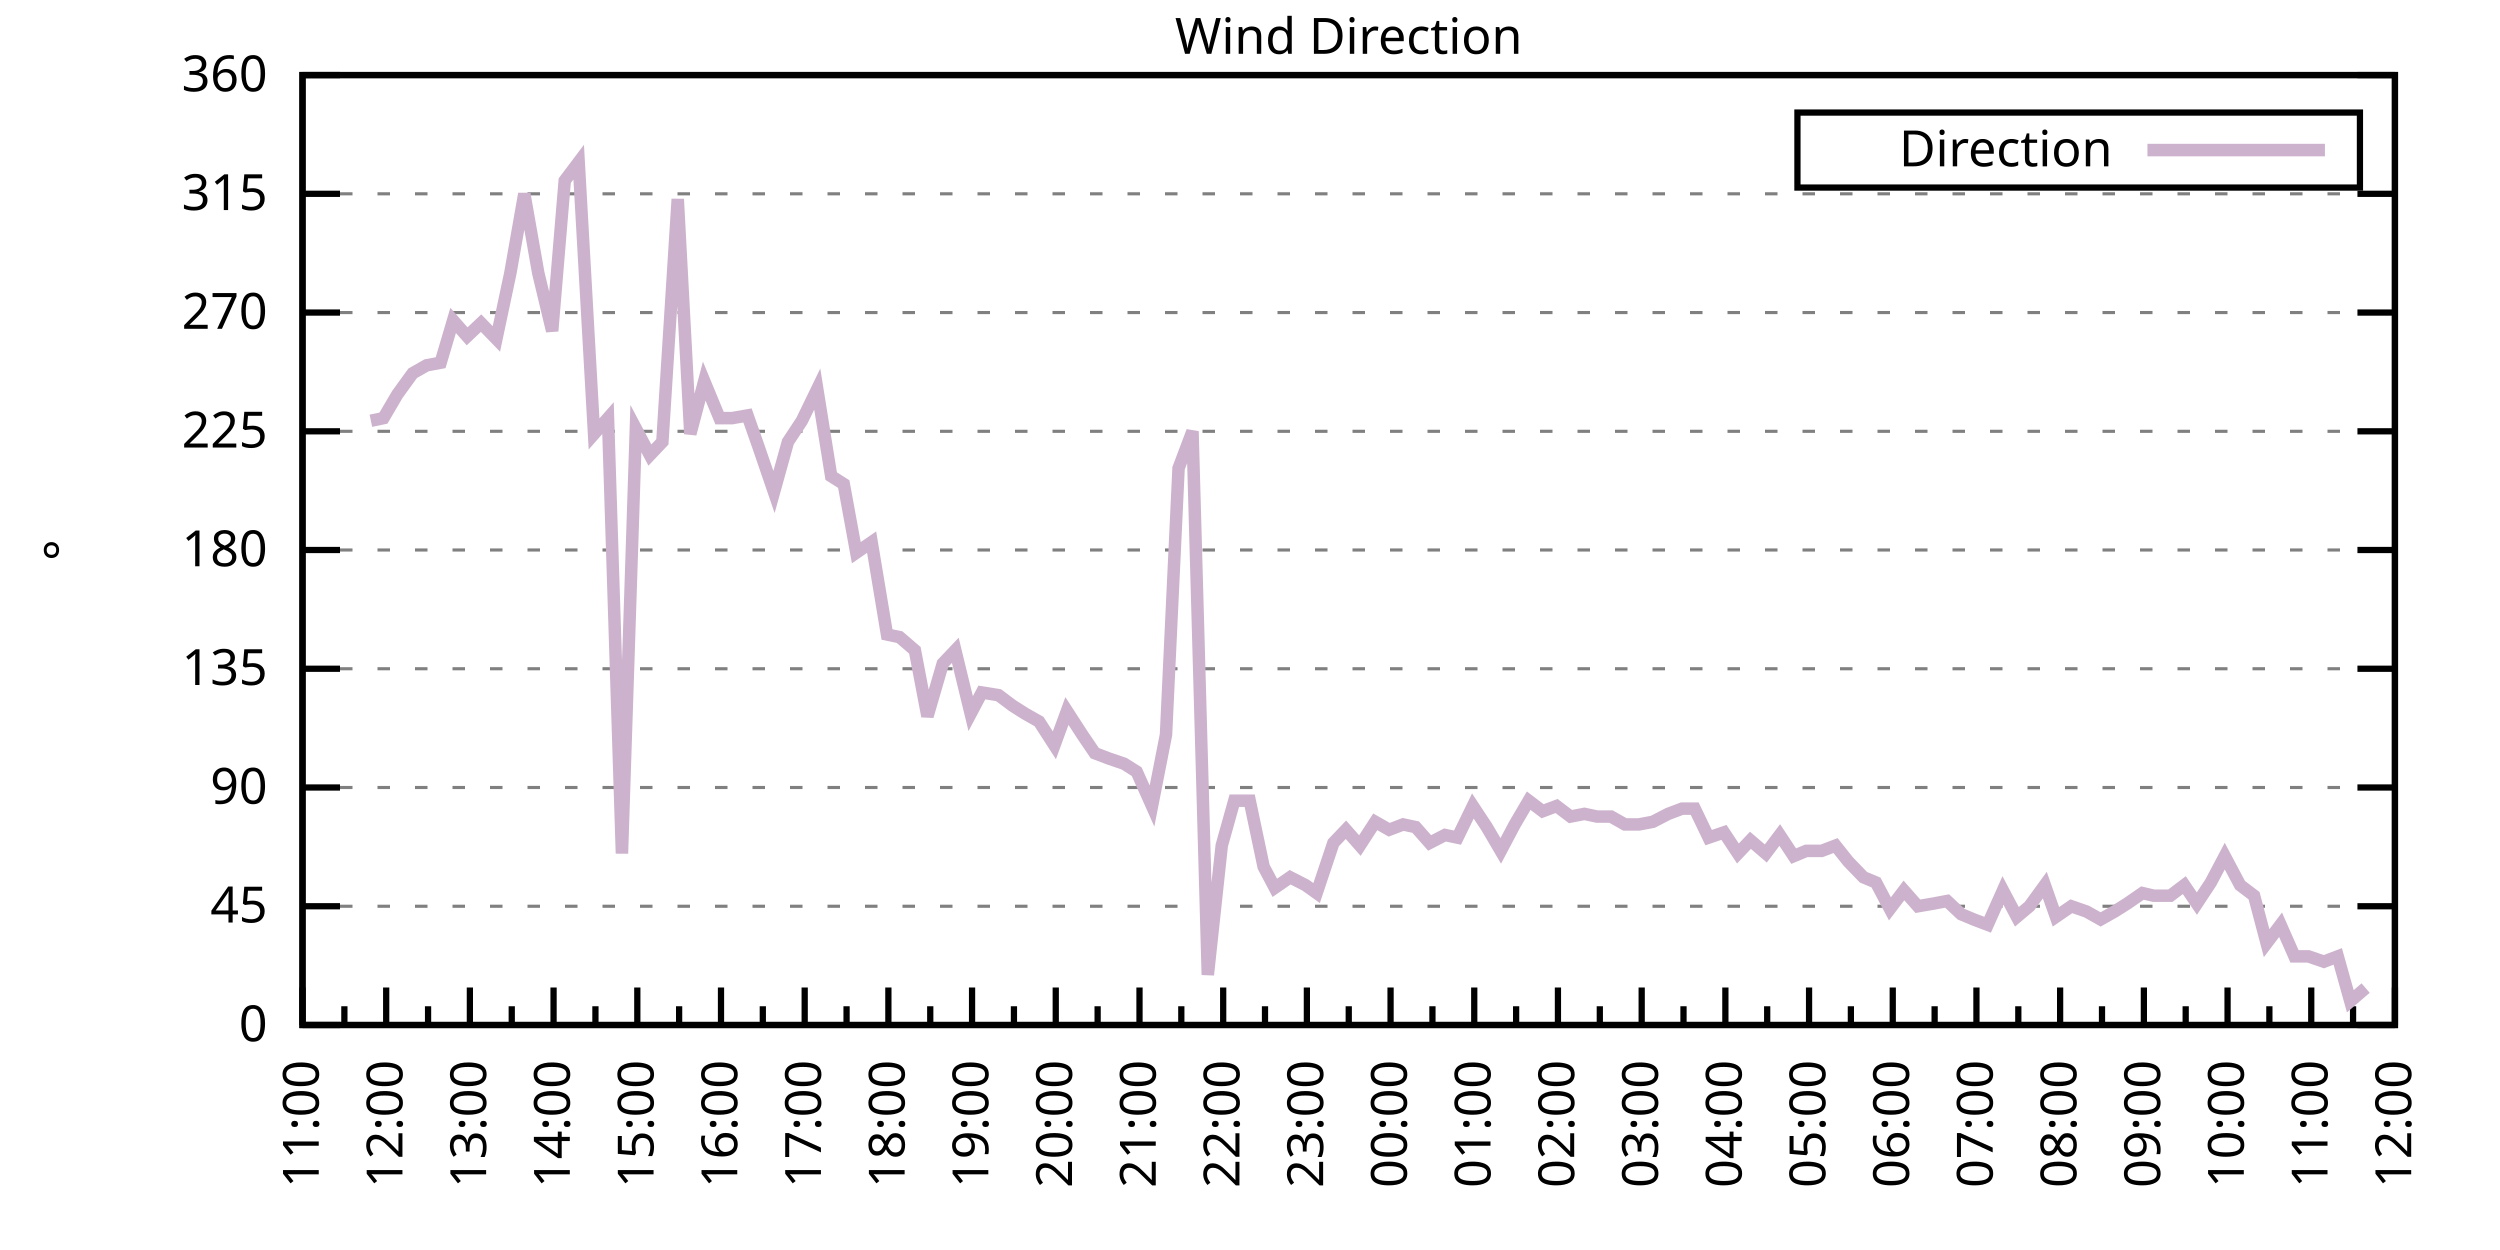
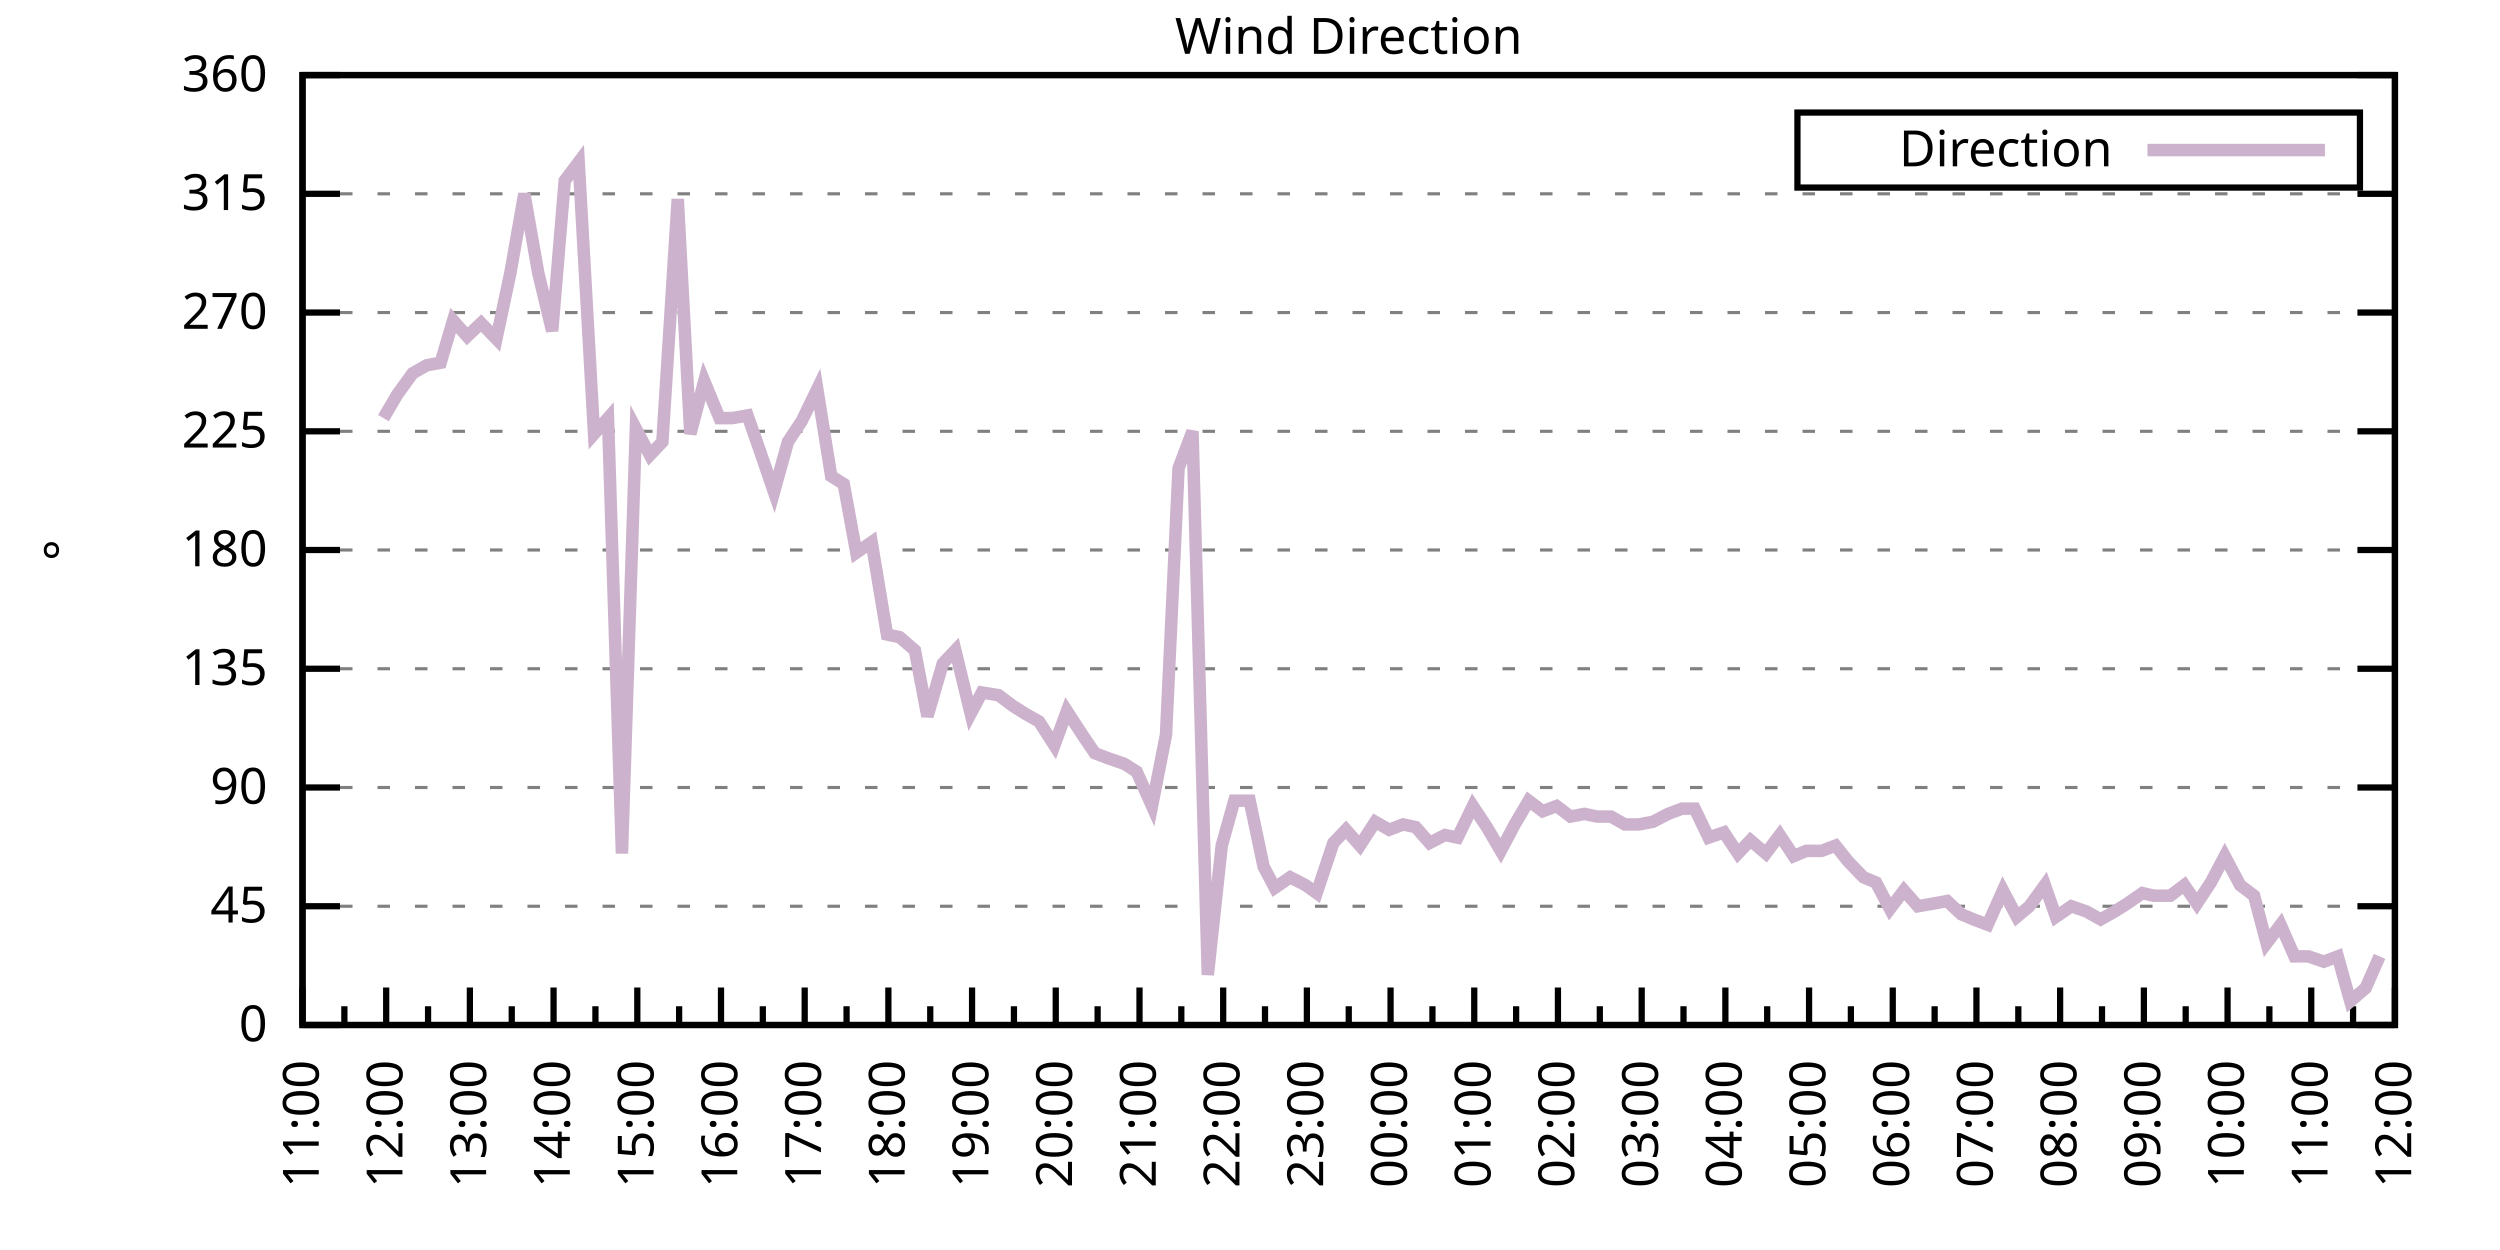
<svg xmlns="http://www.w3.org/2000/svg" xmlns:xlink="http://www.w3.org/1999/xlink" width="400" height="200" viewBox="0 0 400 200">
  <g id="gnuplot_canvas">
    <rect x="0" y="0" width="400" height="200" fill="none" />
    <defs>
      <circle id="gpDot" r="0.5" stroke-width="0.5" stroke="currentColor" />
      <path id="gpPt0" stroke-width="0.333" stroke="currentColor" d="M-1,0 h2 M0,-1 v2" />
      <path id="gpPt1" stroke-width="0.333" stroke="currentColor" d="M-1,-1 L1,1 M1,-1 L-1,1" />
      <path id="gpPt2" stroke-width="0.333" stroke="currentColor" d="M-1,0 L1,0 M0,-1 L0,1 M-1,-1 L1,1 M-1,1 L1,-1" />
      <rect id="gpPt3" stroke-width="0.333" stroke="currentColor" x="-1" y="-1" width="2" height="2" />
      <rect id="gpPt4" stroke-width="0.333" stroke="currentColor" fill="currentColor" x="-1" y="-1" width="2" height="2" />
      <circle id="gpPt5" stroke-width="0.333" stroke="currentColor" cx="0" cy="0" r="1" />
      <use xlink:href="#gpPt5" id="gpPt6" fill="currentColor" stroke="none" />
      <path id="gpPt7" stroke-width="0.333" stroke="currentColor" d="M0,-1.33 L-1.33,0.67 L1.33,0.67 z" />
      <use xlink:href="#gpPt7" id="gpPt8" fill="currentColor" stroke="none" />
      <use xlink:href="#gpPt7" id="gpPt9" stroke="currentColor" transform="rotate(180)" />
      <use xlink:href="#gpPt9" id="gpPt10" fill="currentColor" stroke="none" />
      <use xlink:href="#gpPt3" id="gpPt11" stroke="currentColor" transform="rotate(45)" />
      <use xlink:href="#gpPt11" id="gpPt12" fill="currentColor" stroke="none" />
      <path id="gpPt13" stroke-width="0.333" stroke="currentColor" d="M0,1.330 L1.265,0.411 L0.782,-1.067 L-0.782,-1.076 L-1.265,0.411 z" />
      <use xlink:href="#gpPt13" id="gpPt14" fill="currentColor" stroke="none" />
      <filter id="textbox" filterUnits="objectBoundingBox" x="0" y="0" height="1" width="1">
        <feFlood flood-color="white" flood-opacity="1" result="bgnd" />
        <feComposite in="SourceGraphic" in2="bgnd" operator="atop" />
      </filter>
      <filter id="greybox" filterUnits="objectBoundingBox" x="0" y="0" height="1" width="1">
        <feFlood flood-color="lightgrey" flood-opacity="1" result="grey" />
        <feComposite in="SourceGraphic" in2="grey" operator="atop" />
      </filter>
    </defs>
    <g fill="none" color="white" stroke="currentColor" stroke-width="1.00" stroke-linecap="butt" stroke-linejoin="miter">
</g>
    <g fill="none" color="black" stroke="currentColor" stroke-width="1.00" stroke-linecap="butt" stroke-linejoin="miter">
      <g stroke="none" shape-rendering="crispEdges">
        <polygon fill="rgb(255, 255, 255)" points="48.40,164.00 383.18,164.00 383.18,12.02 48.40,12.02 " />
      </g>
    </g>
    <g fill="none" color="black" stroke="currentColor" stroke-width="1.00" stroke-linecap="butt" stroke-linejoin="miter">
</g>
    <g fill="none" color="black" stroke="black" stroke-width="0.50" stroke-linecap="butt" stroke-linejoin="miter">
</g>
    <g fill="none" color="gray" stroke="currentColor" stroke-width="0.50" stroke-linecap="butt" stroke-linejoin="miter">
      <path stroke="gray" stroke-dasharray="2,4" class="gridline" d="M48.40,164.00 L383.19,164.00  " />
    </g>
    <g fill="none" color="gray" stroke="gray" stroke-width="1.00" stroke-linecap="butt" stroke-linejoin="miter">
</g>
    <g fill="none" color="black" stroke="currentColor" stroke-width="1.00" stroke-linecap="butt" stroke-linejoin="miter">
      <path stroke="black" d="M48.40,164.00 L54.40,164.00 M383.19,164.00 L377.19,164.00  " />
      <g transform="translate(42.80,166.60)" stroke="none" fill="black" font-family="Sans" font-size="8.00" text-anchor="end">
        <text>
          <tspan font-family="Sans"> 0</tspan>
        </text>
      </g>
    </g>
    <g fill="none" color="black" stroke="currentColor" stroke-width="1.00" stroke-linecap="butt" stroke-linejoin="miter">
</g>
    <g fill="none" color="black" stroke="black" stroke-width="0.50" stroke-linecap="butt" stroke-linejoin="miter">
</g>
    <g fill="none" color="gray" stroke="currentColor" stroke-width="0.50" stroke-linecap="butt" stroke-linejoin="miter">
      <path stroke="gray" stroke-dasharray="2,4" class="gridline" d="M48.40,145.00 L383.19,145.00  " />
    </g>
    <g fill="none" color="gray" stroke="gray" stroke-width="1.00" stroke-linecap="butt" stroke-linejoin="miter">
</g>
    <g fill="none" color="black" stroke="currentColor" stroke-width="1.00" stroke-linecap="butt" stroke-linejoin="miter">
      <path stroke="black" d="M48.40,145.00 L54.40,145.00 M383.19,145.00 L377.19,145.00  " />
      <g transform="translate(42.80,147.60)" stroke="none" fill="black" font-family="Sans" font-size="8.00" text-anchor="end">
        <text>
          <tspan font-family="Sans"> 45</tspan>
        </text>
      </g>
    </g>
    <g fill="none" color="black" stroke="currentColor" stroke-width="1.00" stroke-linecap="butt" stroke-linejoin="miter">
</g>
    <g fill="none" color="black" stroke="black" stroke-width="0.50" stroke-linecap="butt" stroke-linejoin="miter">
</g>
    <g fill="none" color="gray" stroke="currentColor" stroke-width="0.50" stroke-linecap="butt" stroke-linejoin="miter">
      <path stroke="gray" stroke-dasharray="2,4" class="gridline" d="M48.40,126.00 L383.19,126.00  " />
    </g>
    <g fill="none" color="gray" stroke="gray" stroke-width="1.00" stroke-linecap="butt" stroke-linejoin="miter">
</g>
    <g fill="none" color="black" stroke="currentColor" stroke-width="1.00" stroke-linecap="butt" stroke-linejoin="miter">
      <path stroke="black" d="M48.40,126.00 L54.40,126.00 M383.19,126.00 L377.19,126.00  " />
      <g transform="translate(42.80,128.60)" stroke="none" fill="black" font-family="Sans" font-size="8.00" text-anchor="end">
        <text>
          <tspan font-family="Sans"> 90</tspan>
        </text>
      </g>
    </g>
    <g fill="none" color="black" stroke="currentColor" stroke-width="1.00" stroke-linecap="butt" stroke-linejoin="miter">
</g>
    <g fill="none" color="black" stroke="black" stroke-width="0.50" stroke-linecap="butt" stroke-linejoin="miter">
</g>
    <g fill="none" color="gray" stroke="currentColor" stroke-width="0.50" stroke-linecap="butt" stroke-linejoin="miter">
      <path stroke="gray" stroke-dasharray="2,4" class="gridline" d="M48.40,107.00 L383.19,107.00  " />
    </g>
    <g fill="none" color="gray" stroke="gray" stroke-width="1.00" stroke-linecap="butt" stroke-linejoin="miter">
</g>
    <g fill="none" color="black" stroke="currentColor" stroke-width="1.00" stroke-linecap="butt" stroke-linejoin="miter">
      <path stroke="black" d="M48.40,107.00 L54.40,107.00 M383.19,107.00 L377.19,107.00  " />
      <g transform="translate(42.80,109.60)" stroke="none" fill="black" font-family="Sans" font-size="8.00" text-anchor="end">
        <text>
          <tspan font-family="Sans"> 135</tspan>
        </text>
      </g>
    </g>
    <g fill="none" color="black" stroke="currentColor" stroke-width="1.00" stroke-linecap="butt" stroke-linejoin="miter">
</g>
    <g fill="none" color="black" stroke="black" stroke-width="0.50" stroke-linecap="butt" stroke-linejoin="miter">
</g>
    <g fill="none" color="gray" stroke="currentColor" stroke-width="0.50" stroke-linecap="butt" stroke-linejoin="miter">
      <path stroke="gray" stroke-dasharray="2,4" class="gridline" d="M48.40,88.00 L383.19,88.00  " />
    </g>
    <g fill="none" color="gray" stroke="gray" stroke-width="1.00" stroke-linecap="butt" stroke-linejoin="miter">
</g>
    <g fill="none" color="black" stroke="currentColor" stroke-width="1.00" stroke-linecap="butt" stroke-linejoin="miter">
      <path stroke="black" d="M48.40,88.00 L54.40,88.00 M383.19,88.00 L377.19,88.00  " />
      <g transform="translate(42.80,90.60)" stroke="none" fill="black" font-family="Sans" font-size="8.00" text-anchor="end">
        <text>
          <tspan font-family="Sans"> 180</tspan>
        </text>
      </g>
    </g>
    <g fill="none" color="black" stroke="currentColor" stroke-width="1.00" stroke-linecap="butt" stroke-linejoin="miter">
</g>
    <g fill="none" color="black" stroke="black" stroke-width="0.50" stroke-linecap="butt" stroke-linejoin="miter">
</g>
    <g fill="none" color="gray" stroke="currentColor" stroke-width="0.50" stroke-linecap="butt" stroke-linejoin="miter">
      <path stroke="gray" stroke-dasharray="2,4" class="gridline" d="M48.40,69.01 L383.19,69.01  " />
    </g>
    <g fill="none" color="gray" stroke="gray" stroke-width="1.00" stroke-linecap="butt" stroke-linejoin="miter">
</g>
    <g fill="none" color="black" stroke="currentColor" stroke-width="1.00" stroke-linecap="butt" stroke-linejoin="miter">
      <path stroke="black" d="M48.40,69.01 L54.40,69.01 M383.19,69.01 L377.19,69.01  " />
      <g transform="translate(42.80,71.61)" stroke="none" fill="black" font-family="Sans" font-size="8.00" text-anchor="end">
        <text>
          <tspan font-family="Sans"> 225</tspan>
        </text>
      </g>
    </g>
    <g fill="none" color="black" stroke="currentColor" stroke-width="1.00" stroke-linecap="butt" stroke-linejoin="miter">
</g>
    <g fill="none" color="black" stroke="black" stroke-width="0.50" stroke-linecap="butt" stroke-linejoin="miter">
</g>
    <g fill="none" color="gray" stroke="currentColor" stroke-width="0.50" stroke-linecap="butt" stroke-linejoin="miter">
      <path stroke="gray" stroke-dasharray="2,4" class="gridline" d="M48.40,50.01 L383.19,50.01  " />
    </g>
    <g fill="none" color="gray" stroke="gray" stroke-width="1.00" stroke-linecap="butt" stroke-linejoin="miter">
</g>
    <g fill="none" color="black" stroke="currentColor" stroke-width="1.00" stroke-linecap="butt" stroke-linejoin="miter">
      <path stroke="black" d="M48.40,50.01 L54.40,50.01 M383.19,50.01 L377.19,50.01  " />
      <g transform="translate(42.80,52.61)" stroke="none" fill="black" font-family="Sans" font-size="8.00" text-anchor="end">
        <text>
          <tspan font-family="Sans"> 270</tspan>
        </text>
      </g>
    </g>
    <g fill="none" color="black" stroke="currentColor" stroke-width="1.00" stroke-linecap="butt" stroke-linejoin="miter">
</g>
    <g fill="none" color="black" stroke="black" stroke-width="0.50" stroke-linecap="butt" stroke-linejoin="miter">
</g>
    <g fill="none" color="gray" stroke="currentColor" stroke-width="0.50" stroke-linecap="butt" stroke-linejoin="miter">
      <path stroke="gray" stroke-dasharray="2,4" class="gridline" d="M48.40,31.01 L383.19,31.01  " />
    </g>
    <g fill="none" color="gray" stroke="gray" stroke-width="1.00" stroke-linecap="butt" stroke-linejoin="miter">
</g>
    <g fill="none" color="black" stroke="currentColor" stroke-width="1.00" stroke-linecap="butt" stroke-linejoin="miter">
      <path stroke="black" d="M48.40,31.01 L54.40,31.01 M383.19,31.01 L377.19,31.01  " />
      <g transform="translate(42.80,33.61)" stroke="none" fill="black" font-family="Sans" font-size="8.00" text-anchor="end">
        <text>
          <tspan font-family="Sans"> 315</tspan>
        </text>
      </g>
    </g>
    <g fill="none" color="black" stroke="currentColor" stroke-width="1.00" stroke-linecap="butt" stroke-linejoin="miter">
</g>
    <g fill="none" color="black" stroke="black" stroke-width="0.50" stroke-linecap="butt" stroke-linejoin="miter">
</g>
    <g fill="none" color="gray" stroke="currentColor" stroke-width="0.50" stroke-linecap="butt" stroke-linejoin="miter">
      <path stroke="gray" stroke-dasharray="2,4" class="gridline" d="M48.40,12.01 L383.19,12.01  " />
    </g>
    <g fill="none" color="gray" stroke="gray" stroke-width="1.00" stroke-linecap="butt" stroke-linejoin="miter">
</g>
    <g fill="none" color="black" stroke="currentColor" stroke-width="1.00" stroke-linecap="butt" stroke-linejoin="miter">
      <path stroke="black" d="M48.40,12.01 L54.40,12.01 M383.19,12.01 L377.19,12.01  " />
      <g transform="translate(42.80,14.61)" stroke="none" fill="black" font-family="Sans" font-size="8.00" text-anchor="end">
        <text>
          <tspan font-family="Sans"> 360</tspan>
        </text>
      </g>
    </g>
    <g fill="none" color="black" stroke="currentColor" stroke-width="1.00" stroke-linecap="butt" stroke-linejoin="miter">
      <path stroke="black" d="M48.40,164.00 L48.40,158.00  " />
      <g transform="translate(51.00,169.60) rotate(270)" stroke="none" fill="black" font-family="Sans" font-size="8.00" text-anchor="end">
        <text>
          <tspan font-family="Sans">11:00</tspan>
        </text>
      </g>
    </g>
    <g fill="none" color="black" stroke="currentColor" stroke-width="1.00" stroke-linecap="butt" stroke-linejoin="miter">
      <path stroke="black" d="M55.10,164.00 L55.10,161.00 M61.79,164.00 L61.79,158.00  " />
      <g transform="translate(64.39,169.60) rotate(270)" stroke="none" fill="black" font-family="Sans" font-size="8.00" text-anchor="end">
        <text>
          <tspan font-family="Sans">12:00</tspan>
        </text>
      </g>
    </g>
    <g fill="none" color="black" stroke="currentColor" stroke-width="1.00" stroke-linecap="butt" stroke-linejoin="miter">
      <path stroke="black" d="M68.49,164.00 L68.49,161.00 M75.18,164.00 L75.18,158.00  " />
      <g transform="translate(77.78,169.60) rotate(270)" stroke="none" fill="black" font-family="Sans" font-size="8.00" text-anchor="end">
        <text>
          <tspan font-family="Sans">13:00</tspan>
        </text>
      </g>
    </g>
    <g fill="none" color="black" stroke="currentColor" stroke-width="1.00" stroke-linecap="butt" stroke-linejoin="miter">
      <path stroke="black" d="M81.88,164.00 L81.88,161.00 M88.57,164.00 L88.57,158.00  " />
      <g transform="translate(91.17,169.60) rotate(270)" stroke="none" fill="black" font-family="Sans" font-size="8.00" text-anchor="end">
        <text>
          <tspan font-family="Sans">14:00</tspan>
        </text>
      </g>
    </g>
    <g fill="none" color="black" stroke="currentColor" stroke-width="1.00" stroke-linecap="butt" stroke-linejoin="miter">
      <path stroke="black" d="M95.27,164.00 L95.27,161.00 M101.97,164.00 L101.97,158.00  " />
      <g transform="translate(104.57,169.60) rotate(270)" stroke="none" fill="black" font-family="Sans" font-size="8.00" text-anchor="end">
        <text>
          <tspan font-family="Sans">15:00</tspan>
        </text>
      </g>
    </g>
    <g fill="none" color="black" stroke="currentColor" stroke-width="1.00" stroke-linecap="butt" stroke-linejoin="miter">
      <path stroke="black" d="M108.66,164.00 L108.66,161.00 M115.36,164.00 L115.36,158.00  " />
      <g transform="translate(117.96,169.60) rotate(270)" stroke="none" fill="black" font-family="Sans" font-size="8.00" text-anchor="end">
        <text>
          <tspan font-family="Sans">16:00</tspan>
        </text>
      </g>
    </g>
    <g fill="none" color="black" stroke="currentColor" stroke-width="1.00" stroke-linecap="butt" stroke-linejoin="miter">
      <path stroke="black" d="M122.05,164.00 L122.05,161.00 M128.75,164.00 L128.75,158.00  " />
      <g transform="translate(131.35,169.60) rotate(270)" stroke="none" fill="black" font-family="Sans" font-size="8.00" text-anchor="end">
        <text>
          <tspan font-family="Sans">17:00</tspan>
        </text>
      </g>
    </g>
    <g fill="none" color="black" stroke="currentColor" stroke-width="1.00" stroke-linecap="butt" stroke-linejoin="miter">
      <path stroke="black" d="M135.45,164.00 L135.45,161.00 M142.14,164.00 L142.14,158.00  " />
      <g transform="translate(144.74,169.60) rotate(270)" stroke="none" fill="black" font-family="Sans" font-size="8.00" text-anchor="end">
        <text>
          <tspan font-family="Sans">18:00</tspan>
        </text>
      </g>
    </g>
    <g fill="none" color="black" stroke="currentColor" stroke-width="1.00" stroke-linecap="butt" stroke-linejoin="miter">
      <path stroke="black" d="M148.84,164.00 L148.84,161.00 M155.53,164.00 L155.53,158.00  " />
      <g transform="translate(158.13,169.60) rotate(270)" stroke="none" fill="black" font-family="Sans" font-size="8.00" text-anchor="end">
        <text>
          <tspan font-family="Sans">19:00</tspan>
        </text>
      </g>
    </g>
    <g fill="none" color="black" stroke="currentColor" stroke-width="1.00" stroke-linecap="butt" stroke-linejoin="miter">
      <path stroke="black" d="M162.23,164.00 L162.23,161.00 M168.92,164.00 L168.92,158.00  " />
      <g transform="translate(171.52,169.60) rotate(270)" stroke="none" fill="black" font-family="Sans" font-size="8.00" text-anchor="end">
        <text>
          <tspan font-family="Sans">20:00</tspan>
        </text>
      </g>
    </g>
    <g fill="none" color="black" stroke="currentColor" stroke-width="1.00" stroke-linecap="butt" stroke-linejoin="miter">
      <path stroke="black" d="M175.62,164.00 L175.62,161.00 M182.32,164.00 L182.32,158.00  " />
      <g transform="translate(184.92,169.60) rotate(270)" stroke="none" fill="black" font-family="Sans" font-size="8.00" text-anchor="end">
        <text>
          <tspan font-family="Sans">21:00</tspan>
        </text>
      </g>
    </g>
    <g fill="none" color="black" stroke="currentColor" stroke-width="1.00" stroke-linecap="butt" stroke-linejoin="miter">
      <path stroke="black" d="M189.01,164.00 L189.01,161.00 M195.71,164.00 L195.71,158.00  " />
      <g transform="translate(198.31,169.60) rotate(270)" stroke="none" fill="black" font-family="Sans" font-size="8.00" text-anchor="end">
        <text>
          <tspan font-family="Sans">22:00</tspan>
        </text>
      </g>
    </g>
    <g fill="none" color="black" stroke="currentColor" stroke-width="1.00" stroke-linecap="butt" stroke-linejoin="miter">
      <path stroke="black" d="M202.40,164.00 L202.40,161.00 M209.10,164.00 L209.10,158.00  " />
      <g transform="translate(211.70,169.60) rotate(270)" stroke="none" fill="black" font-family="Sans" font-size="8.00" text-anchor="end">
        <text>
          <tspan font-family="Sans">23:00</tspan>
        </text>
      </g>
    </g>
    <g fill="none" color="black" stroke="currentColor" stroke-width="1.00" stroke-linecap="butt" stroke-linejoin="miter">
      <path stroke="black" d="M215.80,164.00 L215.80,161.00 M222.49,164.00 L222.49,158.00  " />
      <g transform="translate(225.09,169.60) rotate(270)" stroke="none" fill="black" font-family="Sans" font-size="8.00" text-anchor="end">
        <text>
          <tspan font-family="Sans">00:00</tspan>
        </text>
      </g>
    </g>
    <g fill="none" color="black" stroke="currentColor" stroke-width="1.00" stroke-linecap="butt" stroke-linejoin="miter">
      <path stroke="black" d="M229.19,164.00 L229.19,161.00 M235.88,164.00 L235.88,158.00  " />
      <g transform="translate(238.48,169.60) rotate(270)" stroke="none" fill="black" font-family="Sans" font-size="8.00" text-anchor="end">
        <text>
          <tspan font-family="Sans">01:00</tspan>
        </text>
      </g>
    </g>
    <g fill="none" color="black" stroke="currentColor" stroke-width="1.00" stroke-linecap="butt" stroke-linejoin="miter">
      <path stroke="black" d="M242.58,164.00 L242.58,161.00 M249.27,164.00 L249.27,158.00  " />
      <g transform="translate(251.87,169.60) rotate(270)" stroke="none" fill="black" font-family="Sans" font-size="8.00" text-anchor="end">
        <text>
          <tspan font-family="Sans">02:00</tspan>
        </text>
      </g>
    </g>
    <g fill="none" color="black" stroke="currentColor" stroke-width="1.00" stroke-linecap="butt" stroke-linejoin="miter">
      <path stroke="black" d="M255.97,164.00 L255.97,161.00 M262.67,164.00 L262.67,158.00  " />
      <g transform="translate(265.27,169.60) rotate(270)" stroke="none" fill="black" font-family="Sans" font-size="8.00" text-anchor="end">
        <text>
          <tspan font-family="Sans">03:00</tspan>
        </text>
      </g>
    </g>
    <g fill="none" color="black" stroke="currentColor" stroke-width="1.00" stroke-linecap="butt" stroke-linejoin="miter">
      <path stroke="black" d="M269.36,164.00 L269.36,161.00 M276.06,164.00 L276.06,158.00  " />
      <g transform="translate(278.66,169.60) rotate(270)" stroke="none" fill="black" font-family="Sans" font-size="8.00" text-anchor="end">
        <text>
          <tspan font-family="Sans">04:00</tspan>
        </text>
      </g>
    </g>
    <g fill="none" color="black" stroke="currentColor" stroke-width="1.00" stroke-linecap="butt" stroke-linejoin="miter">
      <path stroke="black" d="M282.75,164.00 L282.75,161.00 M289.45,164.00 L289.45,158.00  " />
      <g transform="translate(292.05,169.60) rotate(270)" stroke="none" fill="black" font-family="Sans" font-size="8.00" text-anchor="end">
        <text>
          <tspan font-family="Sans">05:00</tspan>
        </text>
      </g>
    </g>
    <g fill="none" color="black" stroke="currentColor" stroke-width="1.00" stroke-linecap="butt" stroke-linejoin="miter">
      <path stroke="black" d="M296.14,164.00 L296.14,161.00 M302.84,164.00 L302.84,158.00  " />
      <g transform="translate(305.44,169.60) rotate(270)" stroke="none" fill="black" font-family="Sans" font-size="8.00" text-anchor="end">
        <text>
          <tspan font-family="Sans">06:00</tspan>
        </text>
      </g>
    </g>
    <g fill="none" color="black" stroke="currentColor" stroke-width="1.00" stroke-linecap="butt" stroke-linejoin="miter">
      <path stroke="black" d="M309.54,164.00 L309.54,161.00 M316.23,164.00 L316.23,158.00  " />
      <g transform="translate(318.83,169.60) rotate(270)" stroke="none" fill="black" font-family="Sans" font-size="8.00" text-anchor="end">
        <text>
          <tspan font-family="Sans">07:00</tspan>
        </text>
      </g>
    </g>
    <g fill="none" color="black" stroke="currentColor" stroke-width="1.00" stroke-linecap="butt" stroke-linejoin="miter">
      <path stroke="black" d="M322.93,164.00 L322.93,161.00 M329.62,164.00 L329.62,158.00  " />
      <g transform="translate(332.22,169.60) rotate(270)" stroke="none" fill="black" font-family="Sans" font-size="8.00" text-anchor="end">
        <text>
          <tspan font-family="Sans">08:00</tspan>
        </text>
      </g>
    </g>
    <g fill="none" color="black" stroke="currentColor" stroke-width="1.00" stroke-linecap="butt" stroke-linejoin="miter">
      <path stroke="black" d="M336.32,164.00 L336.32,161.00 M343.02,164.00 L343.02,158.00  " />
      <g transform="translate(345.62,169.60) rotate(270)" stroke="none" fill="black" font-family="Sans" font-size="8.00" text-anchor="end">
        <text>
          <tspan font-family="Sans">09:00</tspan>
        </text>
      </g>
    </g>
    <g fill="none" color="black" stroke="currentColor" stroke-width="1.00" stroke-linecap="butt" stroke-linejoin="miter">
      <path stroke="black" d="M349.71,164.00 L349.71,161.00 M356.41,164.00 L356.41,158.00  " />
      <g transform="translate(359.01,169.60) rotate(270)" stroke="none" fill="black" font-family="Sans" font-size="8.00" text-anchor="end">
        <text>
          <tspan font-family="Sans">10:00</tspan>
        </text>
      </g>
    </g>
    <g fill="none" color="black" stroke="currentColor" stroke-width="1.00" stroke-linecap="butt" stroke-linejoin="miter">
      <path stroke="black" d="M363.10,164.00 L363.10,161.00 M369.80,164.00 L369.80,158.00  " />
      <g transform="translate(372.40,169.60) rotate(270)" stroke="none" fill="black" font-family="Sans" font-size="8.00" text-anchor="end">
        <text>
          <tspan font-family="Sans">11:00</tspan>
        </text>
      </g>
    </g>
    <g fill="none" color="black" stroke="currentColor" stroke-width="1.00" stroke-linecap="butt" stroke-linejoin="miter">
      <path stroke="black" d="M376.49,164.00 L376.49,161.00 M383.19,164.00 L383.19,158.00  " />
      <g transform="translate(385.79,169.60) rotate(270)" stroke="none" fill="black" font-family="Sans" font-size="8.00" text-anchor="end">
        <text>
          <tspan font-family="Sans">12:00</tspan>
        </text>
      </g>
    </g>
    <g fill="none" color="black" stroke="currentColor" stroke-width="1.00" stroke-linecap="butt" stroke-linejoin="miter">
</g>
    <g fill="none" color="black" stroke="currentColor" stroke-width="1.00" stroke-linecap="butt" stroke-linejoin="miter">
      <path stroke="black" d="M48.40,12.01 L48.40,164.00 L383.19,164.00 L383.19,12.01 L48.40,12.01 Z  " />
    </g>
    <g fill="none" color="black" stroke="currentColor" stroke-width="1.00" stroke-linecap="butt" stroke-linejoin="miter">
      <g transform="translate(12.80,88.01) rotate(270)" stroke="none" fill="black" font-family="Sans" font-size="8.00" text-anchor="middle">
        <text>
          <tspan font-family="Sans">°</tspan>
        </text>
      </g>
    </g>
    <g fill="none" color="black" stroke="currentColor" stroke-width="1.00" stroke-linecap="butt" stroke-linejoin="miter">
</g>
    <g fill="none" color="black" stroke="currentColor" stroke-width="1.00" stroke-linecap="butt" stroke-linejoin="miter">
      <path stroke="black" d="M287.59,30.01 L287.59,18.01 L377.59,18.01 L377.59,30.01 L287.59,30.01 Z  " />
    </g>
    <g id="Wind_direction_plot_1">
      <g fill="none" color="white" stroke="black" stroke-width="2.00" stroke-linecap="butt" stroke-linejoin="miter">
</g>
      <g fill="none" color="black" stroke="currentColor" stroke-width="2.00" stroke-linecap="butt" stroke-linejoin="miter">
        <g transform="translate(337.99,26.61)" stroke="none" fill="black" font-family="Sans" font-size="8.00" text-anchor="end">
          <text>
            <tspan font-family="Sans">Direction</tspan>
          </text>
        </g>
      </g>
      <g fill="none" color="black" stroke="currentColor" stroke-width="2.00" stroke-linecap="butt" stroke-linejoin="miter">
-         <path stroke="rgb(204, 178, 204)" d="M343.59,24.01 L371.99,24.01 M59.34,67.32 L61.35,66.90 L63.58,63.10 L66.03,59.72 L68.26,58.45 L70.50,58.03   L72.50,51.27 L74.74,53.81 L76.97,51.70 L79.42,54.23 L81.66,43.67 L83.89,31.01 L86.12,43.67 L88.35,52.96   L90.36,28.90 L92.59,25.94 L95.05,69.43 L97.28,66.90 L99.51,136.56 L101.74,68.58 L103.98,72.81 L105.98,70.70   L108.44,31.85 L110.45,69.43 L112.68,60.98 L115.13,66.90 L117.14,66.90 L119.60,66.47 L121.38,71.54 L123.84,78.72   L126.07,70.70 L128.30,67.32 L130.76,62.25 L132.99,76.18 L135.00,77.45 L137.01,88.43 L139.46,86.74 L141.92,101.52   L143.93,101.94 L146.38,104.05 L148.39,114.60 L150.85,106.16 L152.85,104.05 L155.31,114.18 L157.10,110.80 L159.77,111.23   L162.01,112.91 L164.01,114.18 L166.25,115.45 L168.70,119.25 L170.71,113.76 L173.17,117.56 L175.17,120.51 L177.41,121.36   L179.86,122.20 L181.87,123.47 L184.32,128.96 L186.56,117.56 L188.57,74.92 L190.80,69.01 L193.25,155.98 L195.48,135.29   L197.49,128.11 L199.95,128.11 L202.18,138.67 L203.97,142.05 L206.42,140.36 L208.88,141.62 L210.66,142.89 L213.34,134.87   L215.35,132.76 L217.58,135.29 L220.04,131.49 L222.27,132.76 L224.50,131.91 L226.51,132.34 L228.74,134.87 L231.20,133.60   L233.20,134.02 L235.66,128.96 L237.89,132.34 L240.12,136.14 L242.36,131.91 L244.59,128.11 L246.82,129.80 L249.05,128.96   L251.28,130.65 L253.51,130.22 L255.52,130.65 L257.76,130.65 L259.99,131.91 L262.22,131.91 L264.45,131.49 L266.91,130.22   L269.14,129.38 L271.15,129.38 L273.38,134.02 L275.83,133.18 L278.07,136.56 L280.07,134.45 L282.53,136.56 L284.76,133.60   L286.99,136.98 L289.00,136.14 L291.46,136.14 L293.69,135.29 L295.70,137.82 L298.15,140.36 L300.16,141.20 L302.39,145.42   L304.63,142.47 L306.86,145.00 L309.31,144.58 L311.54,144.16 L313.78,146.27 L315.79,147.11 L318.02,147.96 L320.47,142.47   L322.70,146.69 L324.71,145.00 L327.17,141.62 L328.95,146.69 L331.41,145.00 L333.86,145.85 L336.10,147.11 L338.33,145.85   L340.34,144.58 L342.79,142.89 L344.58,143.31 L347.26,143.31 L349.49,141.62 L351.50,144.58 L353.73,141.20 L355.96,136.98   L358.42,141.62 L360.65,143.31 L362.66,150.91 L364.89,147.96 L367.12,153.02 L369.35,153.02 L371.81,153.87 L374.04,153.02   L376.05,160.20 L378.50,158.09  " />
+         <path stroke="rgb(204, 178, 204)" d="M343.59,24.01 L371.99,24.01 M61.35,66.90 L63.58,63.10 L66.03,59.72 L68.26,58.45 L70.50,58.03 L72.50,51.27   L74.74,53.81 L76.97,51.70 L79.42,54.23 L81.66,43.67 L83.89,31.01 L86.12,43.67 L88.35,52.96 L90.36,28.90   L92.59,25.94 L95.05,69.43 L97.28,66.90 L99.51,136.56 L101.74,68.58 L103.98,72.81 L105.98,70.70 L108.44,31.85   L110.45,69.43 L112.68,60.98 L115.13,66.90 L117.14,66.90 L119.60,66.47 L121.38,71.54 L123.84,78.72 L126.07,70.70   L128.30,67.32 L130.76,62.25 L132.99,76.18 L135.00,77.45 L137.01,88.43 L139.46,86.74 L141.92,101.52 L143.93,101.94   L146.38,104.05 L148.39,114.60 L150.85,106.16 L152.85,104.05 L155.31,114.18 L157.10,110.80 L159.77,111.23 L162.01,112.91   L164.01,114.18 L166.25,115.45 L168.70,119.25 L170.71,113.76 L173.17,117.56 L175.17,120.51 L177.41,121.36 L179.86,122.20   L181.87,123.47 L184.32,128.96 L186.56,117.56 L188.57,74.92 L190.80,69.01 L193.25,155.98 L195.48,135.29 L197.49,128.11   L199.95,128.11 L202.18,138.67 L203.97,142.05 L206.42,140.36 L208.88,141.62 L210.66,142.89 L213.34,134.87 L215.35,132.76   L217.58,135.29 L220.04,131.49 L222.27,132.76 L224.50,131.91 L226.51,132.34 L228.74,134.87 L231.20,133.60 L233.20,134.02   L235.66,128.96 L237.89,132.34 L240.12,136.14 L242.36,131.91 L244.59,128.11 L246.82,129.80 L249.05,128.96 L251.28,130.65   L253.51,130.22 L255.52,130.65 L257.76,130.65 L259.99,131.91 L262.22,131.91 L264.45,131.49 L266.91,130.22 L269.14,129.38   L271.15,129.38 L273.38,134.02 L275.83,133.18 L278.07,136.56 L280.07,134.45 L282.53,136.56 L284.76,133.60 L286.99,136.98   L289.00,136.14 L291.46,136.14 L293.69,135.29 L295.70,137.82 L298.15,140.36 L300.16,141.20 L302.39,145.42 L304.63,142.47   L306.86,145.00 L309.31,144.58 L311.54,144.16 L313.78,146.27 L315.79,147.11 L318.02,147.96 L320.47,142.47 L322.70,146.69   L324.71,145.00 L327.17,141.62 L328.95,146.69 L331.41,145.00 L333.86,145.85 L336.10,147.11 L338.33,145.85 L340.34,144.58   L342.79,142.89 L344.58,143.31 L347.26,143.31 L349.49,141.62 L351.50,144.58 L353.73,141.20 L355.96,136.98 L358.42,141.62   L360.65,143.31 L362.66,150.91 L364.89,147.96 L367.12,153.02 L369.35,153.02 L371.81,153.87 L374.04,153.02 L376.05,160.20   L378.50,158.09 L380.73,153.02  " />
      </g>
    </g>
    <g fill="none" color="black" stroke="currentColor" stroke-width="2.00" stroke-linecap="butt" stroke-linejoin="miter">
</g>
    <g fill="none" color="black" stroke="black" stroke-width="1.00" stroke-linecap="butt" stroke-linejoin="miter">
</g>
    <g fill="none" color="black" stroke="currentColor" stroke-width="1.00" stroke-linecap="butt" stroke-linejoin="miter">
      <path stroke="black" d="M48.40,12.01 L48.40,164.00 L383.19,164.00 L383.19,12.01 L48.40,12.01 Z  " />
    </g>
    <g fill="none" color="black" stroke="currentColor" stroke-width="1.00" stroke-linecap="butt" stroke-linejoin="miter">
      <g transform="translate(215.79,8.61)" stroke="none" fill="black" font-family="Sans" font-size="8.00" text-anchor="middle">
        <text>
          <tspan font-family="Sans">Wind Direction</tspan>
        </text>
      </g>
    </g>
    <g fill="none" color="black" stroke="currentColor" stroke-width="1.00" stroke-linecap="butt" stroke-linejoin="miter">
</g>
  </g>
</svg>
